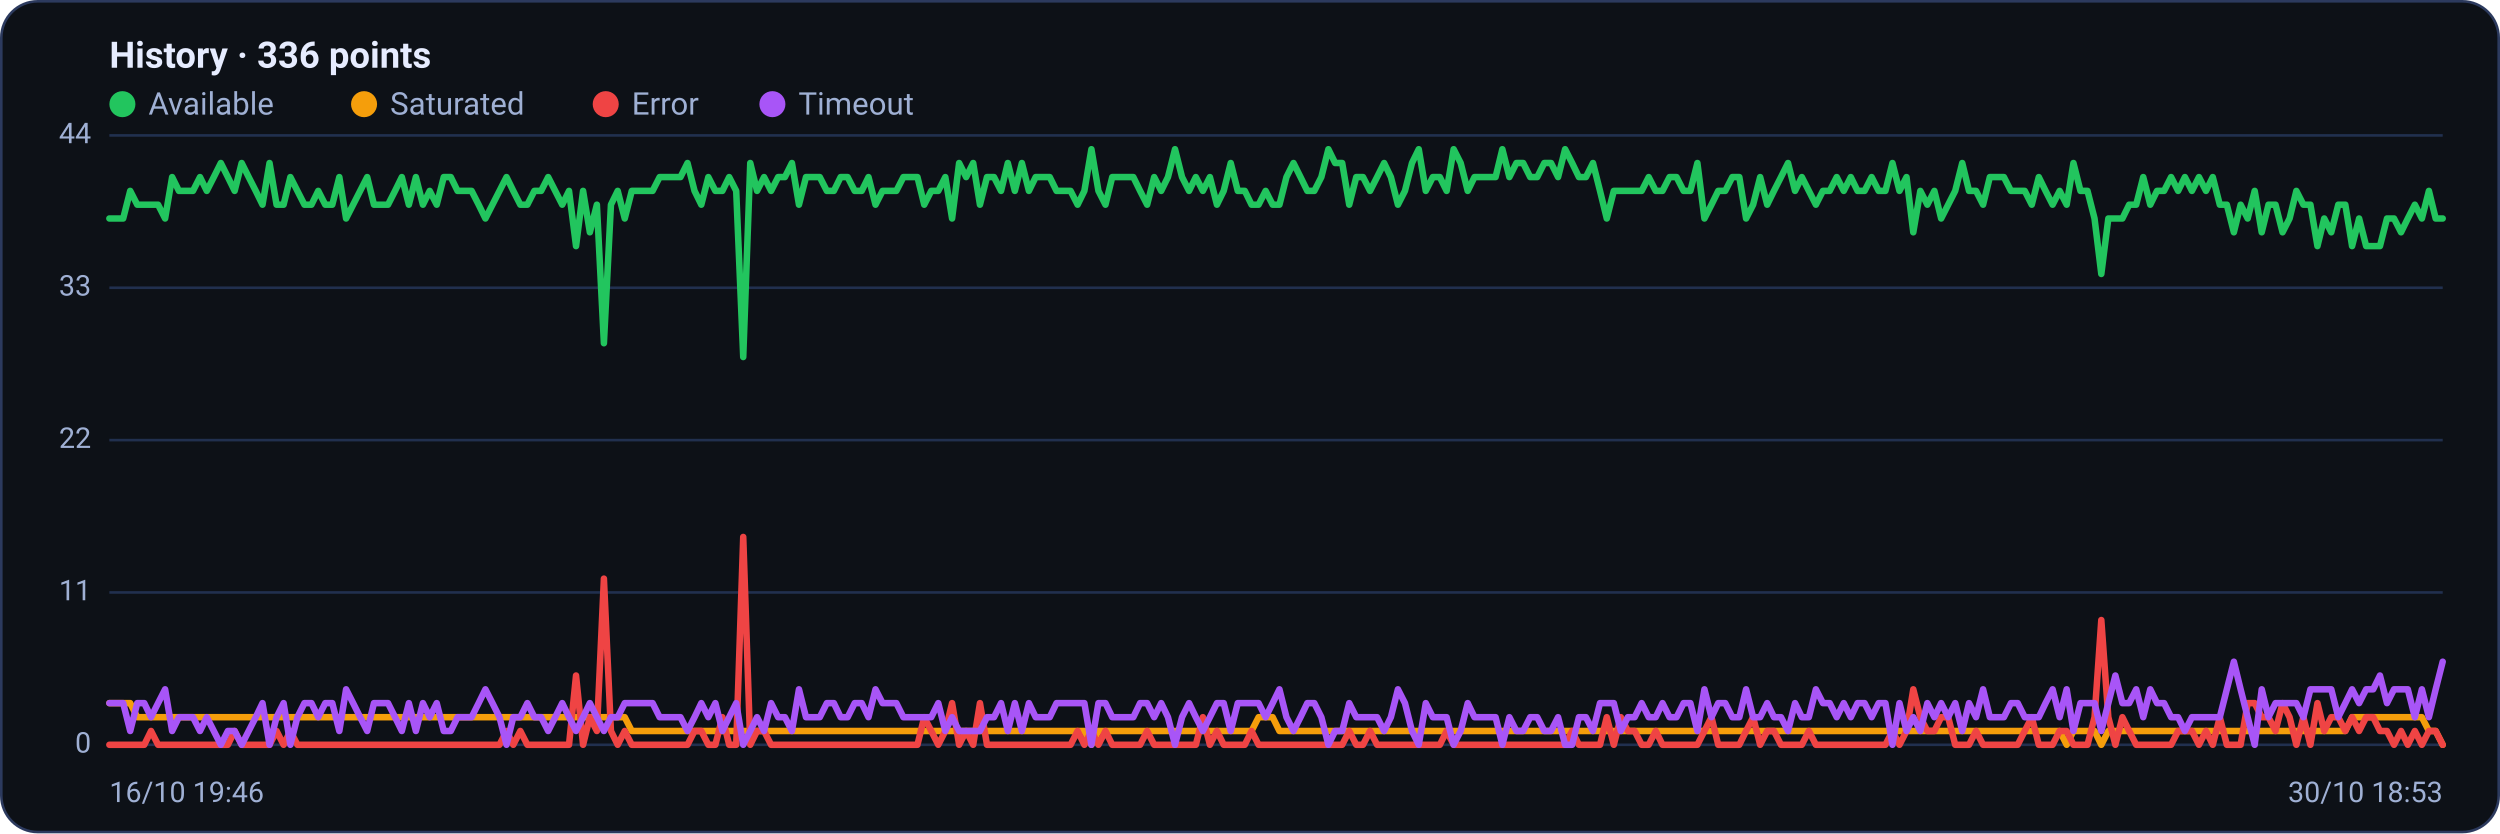
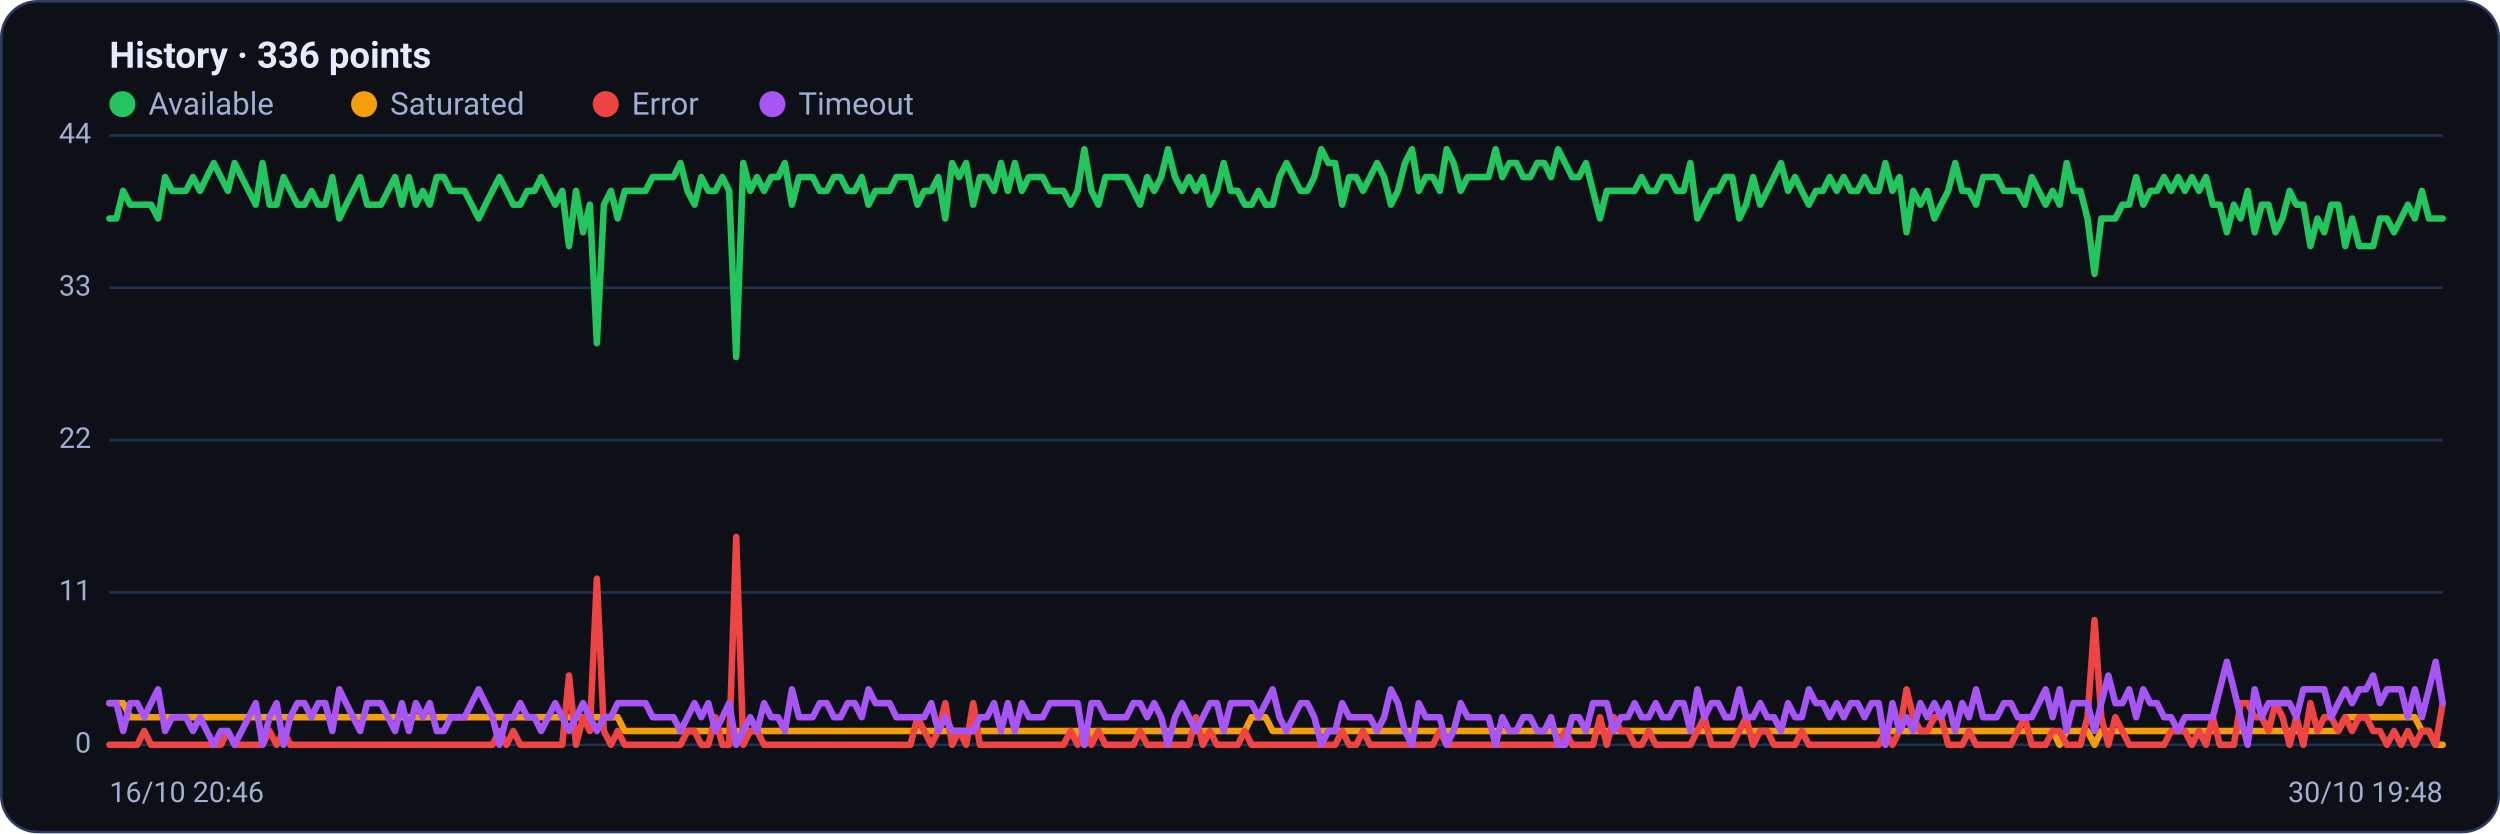
<svg xmlns="http://www.w3.org/2000/svg" viewBox="0 0 960 320" width="960" height="320" font-family="Segoe UI, system-ui, -apple-system, Roboto, Helvetica, Arial, sans-serif" role="img" aria-label="Availability history per region">
  <rect x="0.5" y="0.5" width="959" height="319" rx="14" fill="#0d1117" stroke="#2c3a5e" />
  <text x="42" y="26" font-size="14" font-weight="600" fill="#e6ecff">History · 336 points</text>
  <circle cx="47" cy="40" r="5" fill="#22c55e" />
  <text x="57" y="44" font-size="12" fill="#9fb0d4">Available</text>
  <circle cx="139.8" cy="40" r="5" fill="#f59e0b" />
  <text x="149.8" y="44" font-size="12" fill="#9fb0d4">Saturated</text>
  <circle cx="232.6" cy="40" r="5" fill="#ef4444" />
  <text x="242.6" y="44" font-size="12" fill="#9fb0d4">Error</text>
  <circle cx="296.6" cy="40" r="5" fill="#a855f7" />
  <text x="306.6" y="44" font-size="12" fill="#9fb0d4">Timeout</text>
  <line x1="42" y1="286.0" x2="938" y2="286.0" stroke="#21304f" stroke-width="1" />
  <text x="35" y="289.0" text-anchor="end" font-size="11" fill="#9fb0d4">0</text>
  <line x1="42" y1="227.5" x2="938" y2="227.5" stroke="#21304f" stroke-width="1" />
  <text x="35" y="230.5" text-anchor="end" font-size="11" fill="#9fb0d4">11</text>
  <line x1="42" y1="169.0" x2="938" y2="169.0" stroke="#21304f" stroke-width="1" />
  <text x="35" y="172.0" text-anchor="end" font-size="11" fill="#9fb0d4">22</text>
  <line x1="42" y1="110.5" x2="938" y2="110.5" stroke="#21304f" stroke-width="1" />
  <text x="35" y="113.5" text-anchor="end" font-size="11" fill="#9fb0d4">33</text>
  <line x1="42" y1="52.0" x2="938" y2="52.0" stroke="#21304f" stroke-width="1" />
  <text x="35" y="55.0" text-anchor="end" font-size="11" fill="#9fb0d4">44</text>
-   <polyline fill="none" stroke="#22c55e" stroke-width="2.5" stroke-linejoin="round" stroke-linecap="round" points="42.0,83.9 44.7,83.9 47.3,83.9 50.0,73.3 52.7,78.6 55.4,78.6 58.0,78.6 60.7,78.6 63.4,83.9 66.1,68.0 68.7,73.3 71.4,73.3 74.1,73.3 76.8,68.0 79.4,73.3 82.1,68.0 84.8,62.6 87.5,68.0 90.1,73.3 92.8,62.6 95.5,68.0 98.2,73.3 100.8,78.6 103.5,62.6 106.2,78.6 108.9,78.6 111.5,68.0 114.2,73.3 116.9,78.6 119.6,78.6 122.2,73.3 124.9,78.6 127.6,78.6 130.3,68.0 132.9,83.9 135.6,78.6 138.3,73.3 141.0,68.0 143.6,78.6 146.3,78.6 149.0,78.6 151.7,73.3 154.3,68.0 157.0,78.6 159.7,68.0 162.4,78.6 165.0,73.3 167.7,78.6 170.4,68.0 173.1,68.0 175.7,73.3 178.4,73.3 181.1,73.3 183.8,78.6 186.4,83.9 189.1,78.6 191.8,73.3 194.5,68.0 197.1,73.3 199.8,78.6 202.5,78.6 205.2,73.3 207.8,73.3 210.5,68.0 213.2,73.3 215.9,78.6 218.5,73.3 221.2,94.5 223.9,73.3 226.5,89.2 229.2,78.6 231.9,131.8 234.6,78.6 237.2,73.3 239.9,83.9 242.6,73.3 245.3,73.3 247.9,73.3 250.6,73.3 253.3,68.0 256.0,68.0 258.6,68.0 261.3,68.0 264.0,62.6 266.7,73.3 269.3,78.6 272.0,68.0 274.7,73.3 277.4,73.3 280.0,68.0 282.7,73.3 285.4,137.1 288.1,62.6 290.7,73.3 293.4,68.0 296.1,73.3 298.8,68.0 301.4,68.0 304.1,62.6 306.8,78.6 309.5,68.0 312.1,68.0 314.8,68.0 317.5,73.3 320.2,73.3 322.8,68.0 325.5,68.0 328.2,73.3 330.9,73.3 333.5,68.0 336.2,78.6 338.9,73.3 341.6,73.3 344.2,73.3 346.9,68.0 349.6,68.0 352.3,68.0 354.9,78.6 357.6,73.3 360.3,73.3 363.0,68.0 365.6,83.9 368.3,62.6 371.0,68.0 373.7,62.6 376.3,78.6 379.0,68.0 381.7,68.0 384.4,73.3 387.0,62.6 389.7,73.3 392.4,62.6 395.1,73.3 397.7,68.0 400.4,68.0 403.1,68.0 405.7,73.3 408.4,73.3 411.1,73.3 413.8,78.6 416.4,73.3 419.1,57.3 421.8,73.3 424.5,78.6 427.1,68.0 429.8,68.0 432.5,68.0 435.2,68.0 437.8,73.3 440.5,78.6 443.2,68.0 445.9,73.3 448.5,68.0 451.2,57.3 453.9,68.0 456.6,73.3 459.2,68.0 461.9,73.3 464.6,68.0 467.3,78.6 469.9,73.3 472.6,62.6 475.3,73.3 478.0,73.3 480.6,78.6 483.3,78.6 486.0,73.3 488.7,78.6 491.3,78.6 494.0,68.0 496.7,62.6 499.4,68.0 502.0,73.3 504.7,73.3 507.4,68.0 510.1,57.3 512.7,62.6 515.4,62.6 518.1,78.6 520.8,68.0 523.4,68.0 526.1,73.3 528.8,68.0 531.5,62.6 534.1,68.0 536.8,78.6 539.5,73.3 542.2,62.6 544.8,57.3 547.5,73.3 550.2,68.0 552.9,68.0 555.5,73.3 558.2,57.3 560.9,62.6 563.6,73.3 566.2,68.0 568.9,68.0 571.6,68.0 574.3,68.0 576.9,57.3 579.6,68.0 582.3,62.6 584.9,62.6 587.6,68.0 590.3,68.0 593.0,62.6 595.6,62.6 598.3,68.0 601.0,57.3 603.7,62.6 606.3,68.0 609.0,68.0 611.7,62.6 614.4,73.3 617.0,83.9 619.7,73.3 622.4,73.3 625.1,73.3 627.7,73.3 630.4,73.3 633.1,68.0 635.8,73.3 638.4,73.3 641.1,68.0 643.8,68.0 646.5,73.3 649.1,73.3 651.8,62.6 654.5,83.9 657.2,78.6 659.8,73.3 662.5,73.3 665.2,68.0 667.9,68.0 670.5,83.9 673.2,78.6 675.9,68.0 678.6,78.6 681.2,73.3 683.9,68.0 686.6,62.6 689.3,73.3 691.9,68.0 694.6,73.3 697.3,78.6 700.0,73.3 702.6,73.3 705.3,68.0 708.0,73.3 710.7,68.0 713.3,73.3 716.0,73.3 718.7,68.0 721.4,73.3 724.0,73.3 726.7,62.6 729.4,73.3 732.1,68.0 734.7,89.2 737.4,73.3 740.1,78.6 742.8,73.3 745.4,83.9 748.1,78.6 750.8,73.3 753.5,62.6 756.1,73.3 758.8,73.3 761.5,78.6 764.1,68.0 766.8,68.0 769.5,68.0 772.2,73.3 774.8,73.3 777.5,73.3 780.2,78.6 782.9,68.0 785.5,73.3 788.2,78.6 790.9,73.3 793.6,78.6 796.2,62.6 798.9,73.3 801.6,73.3 804.3,83.9 806.9,105.2 809.6,83.9 812.3,83.9 815.0,83.9 817.6,78.6 820.3,78.6 823.0,68.0 825.7,78.6 828.3,73.3 831.0,73.3 833.7,68.0 836.4,73.3 839.0,68.0 841.7,73.3 844.4,68.0 847.1,73.3 849.7,68.0 852.4,78.6 855.1,78.6 857.8,89.2 860.4,78.6 863.1,83.9 865.8,73.3 868.5,89.2 871.1,78.6 873.8,78.6 876.5,89.2 879.2,83.9 881.8,73.3 884.5,78.6 887.2,78.6 889.9,94.5 892.5,83.9 895.2,89.2 897.9,78.6 900.6,78.6 903.2,94.5 905.9,83.9 908.6,94.5 911.3,94.5 913.9,94.5 916.6,83.9 919.3,83.9 922.0,89.2 924.6,83.9 927.3,78.6 930.0,83.9 932.7,73.3 935.3,83.9 938.0,83.9" />
-   <polyline fill="none" stroke="#f59e0b" stroke-width="2.5" stroke-linejoin="round" stroke-linecap="round" points="42.0,270.0 44.7,270.0 47.3,270.0 50.0,270.0 52.7,275.4 55.4,275.4 58.0,275.4 60.7,275.4 63.4,275.4 66.1,275.4 68.7,275.4 71.4,275.4 74.1,275.4 76.8,275.4 79.4,275.4 82.1,275.4 84.8,275.4 87.5,275.4 90.1,275.4 92.8,275.4 95.5,275.4 98.2,275.4 100.8,275.4 103.5,275.4 106.2,275.4 108.9,275.4 111.5,275.4 114.2,275.4 116.9,275.4 119.6,275.4 122.2,275.4 124.9,275.4 127.6,275.4 130.3,275.4 132.9,275.4 135.6,275.4 138.3,275.4 141.0,275.4 143.6,275.4 146.3,275.4 149.0,275.4 151.7,275.4 154.3,275.4 157.0,275.4 159.7,275.4 162.4,275.4 165.0,275.4 167.7,275.4 170.4,275.4 173.1,275.4 175.7,275.4 178.4,275.4 181.1,275.4 183.8,275.4 186.4,275.4 189.1,275.4 191.8,275.4 194.5,275.4 197.1,275.4 199.8,275.4 202.5,275.4 205.2,275.4 207.8,275.4 210.5,275.4 213.2,275.4 215.9,275.4 218.5,275.4 221.2,275.4 223.9,275.4 226.5,275.4 229.2,275.4 231.9,275.4 234.6,275.4 237.2,275.4 239.9,275.4 242.6,280.7 245.3,280.7 247.9,280.7 250.6,280.7 253.3,280.7 256.0,280.7 258.6,280.7 261.3,280.7 264.0,280.7 266.7,280.7 269.3,280.7 272.0,280.7 274.7,280.7 277.4,280.7 280.0,280.7 282.7,280.7 285.4,280.7 288.1,280.7 290.7,280.7 293.4,280.7 296.1,280.7 298.8,280.7 301.4,280.7 304.1,280.7 306.8,280.7 309.5,280.7 312.1,280.7 314.8,280.7 317.5,280.7 320.2,280.7 322.8,280.7 325.5,280.7 328.2,280.7 330.9,280.7 333.5,280.7 336.2,280.7 338.9,280.7 341.6,280.7 344.2,280.7 346.9,280.7 349.6,280.7 352.3,280.7 354.9,280.7 357.6,280.7 360.3,280.7 363.0,280.7 365.6,280.7 368.3,280.7 371.0,280.7 373.7,280.7 376.3,280.7 379.0,280.7 381.7,280.7 384.4,280.7 387.0,280.7 389.7,280.7 392.4,280.7 395.1,280.7 397.7,280.7 400.4,280.7 403.1,280.7 405.7,280.7 408.4,280.7 411.1,280.7 413.8,280.7 416.4,280.7 419.1,286.0 421.8,280.7 424.5,280.7 427.1,280.7 429.8,280.7 432.5,280.7 435.2,280.7 437.8,280.7 440.5,280.7 443.2,280.7 445.9,280.7 448.5,280.7 451.2,280.7 453.9,280.7 456.6,280.7 459.2,280.7 461.9,280.7 464.6,280.7 467.3,280.7 469.9,280.7 472.6,280.7 475.3,280.7 478.0,280.7 480.6,280.7 483.3,275.4 486.0,275.4 488.7,275.4 491.3,280.7 494.0,280.7 496.7,280.7 499.4,280.7 502.0,280.7 504.7,280.7 507.4,280.7 510.1,280.7 512.7,280.7 515.4,280.7 518.1,280.7 520.8,280.7 523.4,280.7 526.1,280.7 528.8,280.7 531.5,280.7 534.1,280.7 536.8,280.7 539.5,280.7 542.2,280.7 544.8,280.7 547.5,280.7 550.2,280.7 552.9,280.7 555.5,280.7 558.2,280.7 560.9,280.7 563.6,280.7 566.2,280.7 568.9,280.7 571.6,280.7 574.3,280.7 576.9,280.7 579.6,280.7 582.3,280.7 584.9,280.7 587.6,280.7 590.3,280.7 593.0,280.7 595.6,280.7 598.3,280.7 601.0,280.7 603.7,280.7 606.3,280.7 609.0,280.7 611.7,280.7 614.4,280.7 617.0,280.7 619.7,280.7 622.4,280.7 625.1,280.7 627.7,280.7 630.4,280.7 633.1,280.7 635.8,280.7 638.4,280.7 641.1,280.7 643.8,280.7 646.5,280.7 649.1,280.7 651.8,280.7 654.5,280.7 657.2,280.7 659.8,280.7 662.5,280.7 665.2,280.7 667.9,280.7 670.5,280.7 673.2,280.7 675.9,280.7 678.6,280.7 681.2,280.7 683.9,280.7 686.6,280.7 689.3,280.7 691.9,280.7 694.6,280.7 697.3,280.7 700.0,280.7 702.6,280.7 705.3,280.7 708.0,280.7 710.7,280.7 713.3,280.7 716.0,280.7 718.7,280.7 721.4,280.7 724.0,280.7 726.7,280.7 729.4,280.7 732.1,280.7 734.7,280.7 737.4,280.7 740.1,280.7 742.8,280.7 745.4,280.7 748.1,280.7 750.8,280.7 753.5,280.7 756.1,280.7 758.8,280.7 761.5,280.7 764.1,280.7 766.8,280.7 769.5,280.7 772.2,280.7 774.8,280.7 777.5,280.7 780.2,280.7 782.9,280.7 785.5,280.7 788.2,280.7 790.9,280.7 793.6,286.0 796.2,280.7 798.9,280.7 801.6,280.7 804.3,280.7 806.9,286.0 809.6,280.7 812.3,280.7 815.0,280.7 817.6,280.7 820.3,280.7 823.0,280.7 825.7,280.7 828.3,280.7 831.0,280.7 833.7,280.7 836.4,280.7 839.0,280.7 841.7,280.7 844.4,280.7 847.1,280.7 849.7,280.7 852.4,280.7 855.1,280.7 857.8,280.7 860.4,280.7 863.1,280.7 865.8,280.7 868.5,280.7 871.1,280.7 873.8,280.7 876.5,280.7 879.2,280.7 881.8,280.7 884.5,280.7 887.2,280.7 889.9,280.7 892.5,280.7 895.2,280.7 897.9,280.7 900.6,280.7 903.2,275.4 905.9,275.4 908.6,275.4 911.3,275.4 913.9,275.4 916.6,275.4 919.3,275.4 922.0,275.4 924.6,275.4 927.3,275.4 930.0,275.4 932.7,280.7 935.3,280.7 938.0,286.0" />
-   <polyline fill="none" stroke="#ef4444" stroke-width="2.5" stroke-linejoin="round" stroke-linecap="round" points="42.0,286.0 44.7,286.0 47.3,286.0 50.0,286.0 52.7,286.0 55.4,286.0 58.0,280.7 60.7,286.0 63.4,286.0 66.1,286.0 68.7,286.0 71.4,286.0 74.1,286.0 76.8,286.0 79.4,286.0 82.1,286.0 84.8,286.0 87.5,286.0 90.1,280.7 92.8,286.0 95.5,286.0 98.2,286.0 100.8,286.0 103.5,286.0 106.2,280.7 108.9,286.0 111.5,280.7 114.2,286.0 116.9,286.0 119.6,286.0 122.2,286.0 124.9,286.0 127.6,286.0 130.3,286.0 132.9,286.0 135.6,286.0 138.3,286.0 141.0,286.0 143.6,286.0 146.3,286.0 149.0,286.0 151.7,286.0 154.3,286.0 157.0,286.0 159.7,286.0 162.4,286.0 165.0,286.0 167.7,286.0 170.4,286.0 173.1,286.0 175.7,286.0 178.4,286.0 181.1,286.0 183.8,286.0 186.4,286.0 189.1,286.0 191.8,286.0 194.5,280.7 197.1,286.0 199.8,280.7 202.5,286.0 205.2,286.0 207.8,286.0 210.5,286.0 213.2,286.0 215.9,286.0 218.5,286.0 221.2,259.4 223.9,286.0 226.5,275.4 229.2,280.7 231.9,222.2 234.6,280.7 237.2,286.0 239.9,280.7 242.6,286.0 245.3,286.0 247.9,286.0 250.6,286.0 253.3,286.0 256.0,286.0 258.6,286.0 261.3,286.0 264.0,286.0 266.7,280.7 269.3,280.7 272.0,286.0 274.7,286.0 277.4,275.4 280.0,286.0 282.7,286.0 285.4,206.2 288.1,286.0 290.7,280.7 293.4,280.7 296.1,286.0 298.8,286.0 301.4,286.0 304.1,286.0 306.8,286.0 309.5,286.0 312.1,286.0 314.8,286.0 317.5,286.0 320.2,286.0 322.8,286.0 325.5,286.0 328.2,286.0 330.9,286.0 333.5,286.0 336.2,286.0 338.9,286.0 341.6,286.0 344.2,286.0 346.9,286.0 349.6,286.0 352.3,286.0 354.9,275.4 357.6,280.7 360.3,286.0 363.0,280.7 365.6,270.0 368.3,286.0 371.0,280.7 373.7,286.0 376.3,270.0 379.0,286.0 381.7,286.0 384.4,286.0 387.0,286.0 389.7,286.0 392.4,286.0 395.1,286.0 397.7,286.0 400.4,286.0 403.1,286.0 405.7,286.0 408.4,286.0 411.1,286.0 413.8,280.7 416.4,286.0 419.1,280.7 421.8,286.0 424.5,280.7 427.1,286.0 429.8,286.0 432.5,286.0 435.2,286.0 437.8,286.0 440.5,280.7 443.2,286.0 445.9,286.0 448.5,286.0 451.2,286.0 453.9,286.0 456.6,286.0 459.2,286.0 461.9,275.4 464.6,286.0 467.3,280.7 469.9,286.0 472.6,286.0 475.3,286.0 478.0,286.0 480.6,280.7 483.3,286.0 486.0,286.0 488.7,286.0 491.3,286.0 494.0,286.0 496.7,286.0 499.4,286.0 502.0,286.0 504.7,286.0 507.4,286.0 510.1,286.0 512.7,286.0 515.4,286.0 518.1,280.7 520.8,286.0 523.4,286.0 526.1,280.7 528.8,286.0 531.5,286.0 534.1,286.0 536.8,286.0 539.5,286.0 542.2,286.0 544.8,286.0 547.5,286.0 550.2,286.0 552.9,286.0 555.5,280.7 558.2,286.0 560.9,286.0 563.6,286.0 566.2,286.0 568.9,286.0 571.6,286.0 574.3,286.0 576.9,286.0 579.6,286.0 582.3,286.0 584.9,286.0 587.6,286.0 590.3,286.0 593.0,286.0 595.6,286.0 598.3,286.0 601.0,286.0 603.7,280.7 606.3,286.0 609.0,286.0 611.7,286.0 614.4,286.0 617.0,275.4 619.7,286.0 622.4,275.4 625.1,280.7 627.7,280.7 630.4,286.0 633.1,286.0 635.8,280.7 638.4,286.0 641.1,286.0 643.8,286.0 646.5,286.0 649.1,286.0 651.8,286.0 654.5,280.7 657.2,275.4 659.8,286.0 662.5,286.0 665.2,286.0 667.9,286.0 670.5,280.7 673.2,275.4 675.9,286.0 678.6,280.7 681.2,280.7 683.9,286.0 686.6,286.0 689.3,286.0 691.9,286.0 694.6,280.7 697.3,286.0 700.0,286.0 702.6,286.0 705.3,286.0 708.0,286.0 710.7,286.0 713.3,286.0 716.0,286.0 718.7,286.0 721.4,286.0 724.0,286.0 726.7,280.7 729.4,286.0 732.1,280.7 734.7,264.7 737.4,275.4 740.1,280.7 742.8,280.7 745.4,275.4 748.1,275.4 750.8,286.0 753.5,286.0 756.1,286.0 758.8,280.7 761.5,286.0 764.1,286.0 766.8,286.0 769.5,286.0 772.2,286.0 774.8,286.0 777.5,280.7 780.2,275.4 782.9,286.0 785.5,286.0 788.2,286.0 790.9,280.7 793.6,280.7 796.2,286.0 798.9,286.0 801.6,286.0 804.3,275.4 806.9,238.1 809.6,275.4 812.3,286.0 815.0,275.4 817.6,280.7 820.3,286.0 823.0,286.0 825.7,286.0 828.3,286.0 831.0,286.0 833.7,286.0 836.4,280.7 839.0,280.7 841.7,280.7 844.4,286.0 847.1,280.7 849.7,286.0 852.4,275.4 855.1,286.0 857.8,286.0 860.4,286.0 863.1,270.0 865.8,270.0 868.5,275.4 871.1,275.4 873.8,280.7 876.5,270.0 879.2,275.4 881.8,286.0 884.5,275.4 887.2,286.0 889.9,270.0 892.5,280.7 895.2,275.4 897.9,275.4 900.6,280.7 903.2,275.4 905.9,280.7 908.6,275.4 911.3,275.4 913.9,280.7 916.6,280.7 919.3,286.0 922.0,280.7 924.6,286.0 927.3,280.7 930.0,286.0 932.7,280.7 935.3,280.7 938.0,286.0" />
-   <polyline fill="none" stroke="#a855f7" stroke-width="2.5" stroke-linejoin="round" stroke-linecap="round" points="42.0,270.0 44.7,270.0 47.3,270.0 50.0,280.7 52.7,270.0 55.4,270.0 58.0,275.4 60.7,270.0 63.4,264.7 66.1,280.7 68.7,275.4 71.4,275.4 74.1,275.4 76.8,280.7 79.4,275.4 82.1,280.7 84.8,286.0 87.5,280.7 90.1,280.7 92.8,286.0 95.5,280.7 98.2,275.4 100.8,270.0 103.5,286.0 106.2,275.4 108.9,270.0 111.5,286.0 114.2,275.4 116.9,270.0 119.6,270.0 122.2,275.4 124.9,270.0 127.6,270.0 130.3,280.7 132.9,264.7 135.6,270.0 138.3,275.4 141.0,280.7 143.6,270.0 146.3,270.0 149.0,270.0 151.7,275.4 154.3,280.7 157.0,270.0 159.7,280.7 162.4,270.0 165.0,275.4 167.7,270.0 170.4,280.7 173.1,280.7 175.7,275.4 178.4,275.4 181.1,275.4 183.8,270.0 186.4,264.7 189.1,270.0 191.8,275.4 194.5,286.0 197.1,275.4 199.8,275.4 202.5,270.0 205.2,275.4 207.8,275.4 210.5,280.7 213.2,275.4 215.9,270.0 218.5,275.4 221.2,280.7 223.9,275.4 226.5,270.0 229.2,275.4 231.9,280.7 234.6,275.4 237.2,275.4 239.9,270.0 242.6,270.0 245.3,270.0 247.9,270.0 250.6,270.0 253.3,275.4 256.0,275.4 258.6,275.4 261.3,275.4 264.0,280.7 266.7,275.4 269.3,270.0 272.0,275.4 274.7,270.0 277.4,280.7 280.0,275.4 282.7,270.0 285.4,286.0 288.1,280.7 290.7,275.4 293.4,280.7 296.1,270.0 298.8,275.4 301.4,275.4 304.1,280.7 306.8,264.7 309.5,275.4 312.1,275.4 314.8,275.4 317.5,270.0 320.2,270.0 322.8,275.4 325.5,275.4 328.2,270.0 330.9,270.0 333.5,275.4 336.2,264.7 338.9,270.0 341.6,270.0 344.2,270.0 346.9,275.4 349.6,275.4 352.3,275.4 354.9,275.4 357.6,275.4 360.3,270.0 363.0,280.7 365.6,275.4 368.3,280.7 371.0,280.7 373.7,280.7 376.3,280.7 379.0,275.4 381.7,275.4 384.4,270.0 387.0,280.7 389.7,270.0 392.4,280.7 395.1,270.0 397.7,275.4 400.4,275.4 403.1,275.4 405.7,270.0 408.4,270.0 411.1,270.0 413.8,270.0 416.4,270.0 419.1,286.0 421.8,270.0 424.5,270.0 427.1,275.4 429.8,275.4 432.5,275.4 435.2,275.4 437.8,270.0 440.5,270.0 443.2,275.4 445.9,270.0 448.5,275.4 451.2,286.0 453.9,275.4 456.6,270.0 459.2,275.4 461.9,280.7 464.6,275.4 467.3,270.0 469.9,270.0 472.6,280.7 475.3,270.0 478.0,270.0 480.6,270.0 483.3,270.0 486.0,275.4 488.7,270.0 491.3,264.7 494.0,275.4 496.7,280.7 499.4,275.4 502.0,270.0 504.7,270.0 507.4,275.4 510.1,286.0 512.7,280.7 515.4,280.7 518.1,270.0 520.8,275.4 523.4,275.4 526.1,275.4 528.8,275.4 531.5,280.7 534.1,275.4 536.8,264.7 539.5,270.0 542.2,280.7 544.8,286.0 547.5,270.0 550.2,275.4 552.9,275.4 555.5,275.4 558.2,286.0 560.9,280.7 563.6,270.0 566.2,275.4 568.9,275.4 571.6,275.4 574.3,275.4 576.9,286.0 579.6,275.4 582.3,280.7 584.9,280.7 587.6,275.4 590.3,275.4 593.0,280.7 595.6,280.7 598.3,275.4 601.0,286.0 603.7,286.0 606.3,275.4 609.0,275.4 611.7,280.7 614.4,270.0 617.0,270.0 619.7,270.0 622.4,280.7 625.1,275.4 627.7,275.4 630.4,270.0 633.1,275.4 635.8,275.4 638.4,270.0 641.1,275.4 643.8,275.4 646.5,270.0 649.1,270.0 651.8,280.7 654.5,264.7 657.2,275.4 659.8,270.0 662.5,270.0 665.2,275.4 667.9,275.4 670.5,264.7 673.2,275.4 675.9,275.4 678.6,270.0 681.2,275.4 683.9,275.4 686.6,280.7 689.3,270.0 691.9,275.4 694.6,275.4 697.3,264.7 700.0,270.0 702.6,270.0 705.3,275.4 708.0,270.0 710.7,275.4 713.3,270.0 716.0,270.0 718.7,275.4 721.4,270.0 724.0,270.0 726.7,286.0 729.4,270.0 732.1,280.7 734.7,275.4 737.4,280.7 740.1,270.0 742.8,275.4 745.4,270.0 748.1,275.4 750.8,270.0 753.5,280.7 756.1,270.0 758.8,275.4 761.5,264.7 764.1,275.4 766.8,275.4 769.5,275.4 772.2,270.0 774.8,270.0 777.5,275.4 780.2,275.4 782.9,275.4 785.5,270.0 788.2,264.7 790.9,275.4 793.6,264.7 796.2,280.7 798.9,270.0 801.6,270.0 804.3,270.0 806.9,280.7 809.6,270.0 812.3,259.4 815.0,270.0 817.6,270.0 820.3,264.7 823.0,275.4 825.7,264.7 828.3,270.0 831.0,270.0 833.7,275.4 836.4,275.4 839.0,280.7 841.7,275.4 844.4,275.4 847.1,275.4 849.7,275.4 852.4,275.4 855.1,264.7 857.8,254.1 860.4,264.7 863.1,275.4 865.8,286.0 868.5,264.7 871.1,275.4 873.8,270.0 876.5,270.0 879.2,270.0 881.8,270.0 884.5,275.4 887.2,264.7 889.9,264.7 892.5,264.7 895.2,264.7 897.9,275.4 900.6,270.0 903.2,264.7 905.9,270.0 908.6,264.7 911.3,264.7 913.9,259.4 916.6,270.0 919.3,264.7 922.0,264.7 924.6,264.7 927.3,275.4 930.0,264.7 932.7,275.4 935.3,264.7 938.0,254.1" />
-   <text x="42" y="308" font-size="11" fill="#9fb0d4">16/10 19:46</text>
-   <text x="938" y="308" text-anchor="end" font-size="11" fill="#9fb0d4">30/10 18:53</text>
+   <polyline fill="none" stroke="#22c55e" stroke-width="2.5" stroke-linejoin="round" stroke-linecap="round" points="42.0,83.9 44.7,83.9 47.3,73.3 50.0,78.6 52.7,78.6 55.4,78.6 58.0,78.6 60.7,83.9 63.4,68.0 66.1,73.3 68.7,73.3 71.4,73.3 74.1,68.0 76.8,73.3 79.4,68.0 82.1,62.6 84.8,68.0 87.5,73.3 90.1,62.6 92.8,68.0 95.5,73.3 98.2,78.6 100.8,62.6 103.5,78.6 106.2,78.6 108.9,68.0 111.5,73.3 114.2,78.6 116.9,78.6 119.6,73.3 122.2,78.6 124.9,78.6 127.6,68.0 130.3,83.9 132.9,78.6 135.6,73.3 138.3,68.0 141.0,78.6 143.6,78.6 146.3,78.6 149.0,73.3 151.7,68.0 154.3,78.6 157.0,68.0 159.7,78.6 162.4,73.3 165.0,78.6 167.7,68.0 170.4,68.0 173.1,73.3 175.7,73.3 178.4,73.3 181.1,78.6 183.8,83.9 186.4,78.6 189.1,73.3 191.8,68.0 194.5,73.3 197.1,78.6 199.8,78.6 202.5,73.3 205.2,73.3 207.8,68.0 210.5,73.3 213.2,78.6 215.9,73.3 218.5,94.5 221.2,73.3 223.9,89.2 226.5,78.6 229.2,131.8 231.9,78.6 234.6,73.3 237.2,83.9 239.9,73.3 242.6,73.3 245.3,73.3 247.9,73.3 250.6,68.0 253.3,68.0 256.0,68.0 258.6,68.0 261.3,62.6 264.0,73.3 266.7,78.6 269.3,68.0 272.0,73.3 274.7,73.3 277.4,68.0 280.0,73.3 282.7,137.1 285.4,62.6 288.1,73.3 290.7,68.0 293.4,73.3 296.1,68.0 298.8,68.0 301.4,62.6 304.1,78.6 306.8,68.0 309.5,68.0 312.1,68.0 314.8,73.3 317.5,73.3 320.2,68.0 322.8,68.0 325.5,73.3 328.2,73.3 330.9,68.0 333.5,78.6 336.2,73.3 338.9,73.3 341.6,73.3 344.2,68.0 346.9,68.0 349.6,68.0 352.3,78.6 354.9,73.3 357.6,73.3 360.3,68.0 363.0,83.9 365.6,62.6 368.3,68.0 371.0,62.6 373.7,78.6 376.3,68.0 379.0,68.0 381.7,73.3 384.4,62.6 387.0,73.3 389.7,62.6 392.4,73.3 395.1,68.0 397.7,68.0 400.4,68.0 403.1,73.3 405.7,73.3 408.4,73.3 411.1,78.6 413.8,73.3 416.4,57.3 419.1,73.3 421.8,78.6 424.5,68.0 427.1,68.0 429.8,68.0 432.5,68.0 435.2,73.3 437.8,78.6 440.5,68.0 443.2,73.3 445.9,68.0 448.5,57.3 451.2,68.0 453.9,73.3 456.6,68.0 459.2,73.3 461.9,68.0 464.6,78.6 467.3,73.3 469.9,62.6 472.6,73.3 475.3,73.3 478.0,78.6 480.6,78.6 483.3,73.3 486.0,78.6 488.7,78.6 491.3,68.0 494.0,62.6 496.7,68.0 499.4,73.3 502.0,73.3 504.7,68.0 507.4,57.3 510.1,62.6 512.7,62.6 515.4,78.6 518.1,68.0 520.8,68.0 523.4,73.3 526.1,68.0 528.8,62.6 531.5,68.0 534.1,78.6 536.8,73.3 539.5,62.6 542.2,57.3 544.8,73.3 547.5,68.0 550.2,68.0 552.9,73.3 555.5,57.3 558.2,62.6 560.9,73.3 563.6,68.0 566.2,68.0 568.9,68.0 571.6,68.0 574.3,57.3 576.9,68.0 579.6,62.6 582.3,62.6 584.9,68.0 587.6,68.0 590.3,62.6 593.0,62.6 595.6,68.0 598.3,57.3 601.0,62.6 603.7,68.0 606.3,68.0 609.0,62.6 611.7,73.3 614.4,83.9 617.0,73.3 619.7,73.3 622.4,73.3 625.1,73.3 627.7,73.3 630.4,68.0 633.1,73.3 635.8,73.3 638.4,68.0 641.1,68.0 643.8,73.3 646.5,73.3 649.1,62.6 651.8,83.9 654.5,78.6 657.2,73.3 659.8,73.3 662.5,68.0 665.2,68.0 667.9,83.9 670.5,78.6 673.2,68.0 675.9,78.6 678.6,73.3 681.2,68.0 683.9,62.6 686.6,73.3 689.3,68.0 691.9,73.3 694.6,78.6 697.3,73.3 700.0,73.3 702.6,68.0 705.3,73.3 708.0,68.0 710.7,73.3 713.3,73.3 716.0,68.0 718.7,73.3 721.4,73.3 724.0,62.6 726.7,73.3 729.4,68.0 732.1,89.2 734.7,73.3 737.4,78.6 740.1,73.3 742.8,83.9 745.4,78.6 748.1,73.3 750.8,62.6 753.5,73.3 756.1,73.3 758.8,78.6 761.5,68.0 764.1,68.0 766.8,68.0 769.5,73.3 772.2,73.3 774.8,73.3 777.5,78.6 780.2,68.0 782.9,73.3 785.5,78.6 788.2,73.3 790.9,78.6 793.6,62.6 796.2,73.3 798.9,73.3 801.6,83.9 804.3,105.2 806.9,83.9 809.6,83.9 812.3,83.9 815.0,78.6 817.6,78.6 820.3,68.0 823.0,78.6 825.7,73.3 828.3,73.3 831.0,68.0 833.7,73.3 836.4,68.0 839.0,73.3 841.7,68.0 844.4,73.3 847.1,68.0 849.7,78.6 852.4,78.6 855.1,89.2 857.8,78.6 860.4,83.9 863.1,73.3 865.8,89.2 868.5,78.6 871.1,78.6 873.8,89.2 876.5,83.9 879.2,73.3 881.8,78.6 884.5,78.6 887.2,94.5 889.9,83.9 892.5,89.2 895.2,78.6 897.9,78.6 900.6,94.5 903.2,83.9 905.9,94.5 908.6,94.5 911.3,94.5 913.9,83.9 916.6,83.9 919.3,89.2 922.0,83.9 924.6,78.6 927.3,83.9 930.0,73.3 932.7,83.9 935.3,83.9 938.0,83.9" />
+   <polyline fill="none" stroke="#f59e0b" stroke-width="2.5" stroke-linejoin="round" stroke-linecap="round" points="42.0,270.0 44.7,270.0 47.3,270.0 50.0,275.4 52.7,275.4 55.4,275.4 58.0,275.4 60.7,275.4 63.4,275.4 66.1,275.4 68.7,275.4 71.4,275.4 74.1,275.4 76.8,275.4 79.4,275.4 82.1,275.4 84.8,275.4 87.5,275.4 90.1,275.4 92.8,275.4 95.5,275.4 98.2,275.4 100.8,275.4 103.5,275.4 106.2,275.4 108.9,275.4 111.5,275.4 114.2,275.4 116.9,275.4 119.6,275.4 122.2,275.4 124.9,275.4 127.6,275.4 130.3,275.4 132.9,275.4 135.6,275.4 138.3,275.4 141.0,275.4 143.6,275.4 146.3,275.4 149.0,275.4 151.7,275.4 154.3,275.4 157.0,275.4 159.7,275.4 162.4,275.4 165.0,275.4 167.7,275.4 170.4,275.4 173.1,275.4 175.7,275.4 178.4,275.4 181.1,275.4 183.8,275.4 186.4,275.4 189.1,275.4 191.8,275.4 194.5,275.4 197.1,275.4 199.8,275.4 202.5,275.4 205.2,275.4 207.8,275.4 210.5,275.4 213.2,275.4 215.9,275.4 218.5,275.4 221.2,275.4 223.9,275.4 226.5,275.4 229.2,275.4 231.9,275.4 234.6,275.4 237.2,275.4 239.9,280.7 242.6,280.7 245.3,280.7 247.9,280.7 250.6,280.7 253.3,280.7 256.0,280.7 258.6,280.7 261.3,280.7 264.0,280.7 266.7,280.7 269.3,280.7 272.0,280.7 274.7,280.7 277.4,280.7 280.0,280.7 282.7,280.7 285.4,280.7 288.1,280.7 290.7,280.7 293.4,280.7 296.1,280.7 298.8,280.7 301.4,280.7 304.1,280.7 306.8,280.7 309.5,280.7 312.1,280.7 314.8,280.7 317.5,280.7 320.2,280.7 322.8,280.7 325.5,280.7 328.2,280.7 330.9,280.7 333.5,280.7 336.2,280.7 338.9,280.7 341.6,280.7 344.2,280.7 346.9,280.7 349.6,280.7 352.3,280.7 354.9,280.7 357.6,280.7 360.3,280.7 363.0,280.7 365.6,280.7 368.3,280.7 371.0,280.7 373.7,280.7 376.3,280.7 379.0,280.7 381.7,280.7 384.4,280.7 387.0,280.7 389.7,280.7 392.4,280.7 395.1,280.7 397.7,280.7 400.4,280.7 403.1,280.7 405.7,280.7 408.4,280.7 411.1,280.7 413.8,280.7 416.4,286.0 419.1,280.7 421.8,280.7 424.5,280.7 427.1,280.7 429.8,280.7 432.5,280.7 435.2,280.7 437.8,280.7 440.5,280.7 443.2,280.7 445.9,280.7 448.5,280.7 451.2,280.7 453.9,280.7 456.6,280.7 459.2,280.7 461.9,280.7 464.6,280.7 467.3,280.7 469.9,280.7 472.6,280.7 475.3,280.7 478.0,280.7 480.6,275.4 483.3,275.4 486.0,275.4 488.7,280.7 491.3,280.7 494.0,280.7 496.7,280.7 499.4,280.7 502.0,280.7 504.7,280.7 507.4,280.7 510.1,280.7 512.7,280.7 515.4,280.7 518.1,280.7 520.8,280.7 523.4,280.7 526.1,280.7 528.8,280.7 531.5,280.7 534.1,280.7 536.8,280.7 539.5,280.7 542.2,280.7 544.8,280.7 547.5,280.7 550.2,280.7 552.9,280.7 555.5,280.7 558.2,280.7 560.9,280.7 563.6,280.7 566.2,280.7 568.9,280.7 571.6,280.7 574.3,280.7 576.9,280.7 579.6,280.7 582.3,280.7 584.9,280.7 587.6,280.7 590.3,280.7 593.0,280.7 595.6,280.7 598.3,280.7 601.0,280.7 603.7,280.7 606.3,280.7 609.0,280.7 611.7,280.7 614.4,280.7 617.0,280.7 619.7,280.7 622.4,280.7 625.1,280.7 627.7,280.7 630.4,280.7 633.1,280.7 635.8,280.7 638.4,280.7 641.1,280.7 643.8,280.7 646.5,280.7 649.1,280.7 651.8,280.7 654.5,280.7 657.2,280.7 659.8,280.7 662.5,280.7 665.2,280.7 667.9,280.7 670.5,280.7 673.2,280.7 675.9,280.7 678.6,280.7 681.2,280.7 683.9,280.7 686.6,280.7 689.3,280.7 691.9,280.7 694.6,280.7 697.3,280.7 700.0,280.7 702.6,280.7 705.3,280.7 708.0,280.7 710.7,280.7 713.3,280.7 716.0,280.7 718.7,280.7 721.4,280.7 724.0,280.7 726.7,280.7 729.4,280.7 732.1,280.7 734.7,280.7 737.4,280.7 740.1,280.7 742.8,280.7 745.4,280.7 748.1,280.7 750.8,280.7 753.5,280.7 756.1,280.7 758.8,280.7 761.5,280.7 764.1,280.7 766.8,280.7 769.5,280.7 772.2,280.7 774.8,280.7 777.5,280.7 780.2,280.7 782.9,280.7 785.5,280.7 788.2,280.7 790.9,286.0 793.6,280.7 796.2,280.7 798.9,280.7 801.6,280.7 804.3,286.0 806.9,280.7 809.6,280.7 812.3,280.7 815.0,280.7 817.6,280.7 820.3,280.7 823.0,280.7 825.7,280.7 828.3,280.7 831.0,280.7 833.7,280.7 836.4,280.7 839.0,280.7 841.7,280.7 844.4,280.7 847.1,280.7 849.7,280.7 852.4,280.7 855.1,280.7 857.8,280.7 860.4,280.7 863.1,280.7 865.8,280.7 868.5,280.7 871.1,280.7 873.8,280.7 876.5,280.7 879.2,280.7 881.8,280.7 884.5,280.7 887.2,280.7 889.9,280.7 892.5,280.7 895.2,280.7 897.9,280.7 900.6,275.4 903.2,275.4 905.9,275.4 908.6,275.4 911.3,275.4 913.9,275.4 916.6,275.4 919.3,275.4 922.0,275.4 924.6,275.4 927.3,275.4 930.0,280.7 932.7,280.7 935.3,286.0 938.0,286.0" />
+   <polyline fill="none" stroke="#ef4444" stroke-width="2.5" stroke-linejoin="round" stroke-linecap="round" points="42.0,286.0 44.7,286.0 47.3,286.0 50.0,286.0 52.7,286.0 55.4,280.7 58.0,286.0 60.7,286.0 63.4,286.0 66.1,286.0 68.7,286.0 71.4,286.0 74.1,286.0 76.8,286.0 79.4,286.0 82.1,286.0 84.8,286.0 87.5,280.7 90.1,286.0 92.8,286.0 95.5,286.0 98.2,286.0 100.8,286.0 103.5,280.7 106.2,286.0 108.9,280.7 111.5,286.0 114.2,286.0 116.9,286.0 119.6,286.0 122.2,286.0 124.9,286.0 127.6,286.0 130.3,286.0 132.9,286.0 135.6,286.0 138.3,286.0 141.0,286.0 143.6,286.0 146.3,286.0 149.0,286.0 151.7,286.0 154.3,286.0 157.0,286.0 159.7,286.0 162.4,286.0 165.0,286.0 167.7,286.0 170.4,286.0 173.1,286.0 175.7,286.0 178.4,286.0 181.1,286.0 183.8,286.0 186.4,286.0 189.1,286.0 191.8,280.7 194.5,286.0 197.1,280.7 199.8,286.0 202.5,286.0 205.2,286.0 207.8,286.0 210.5,286.0 213.2,286.0 215.9,286.0 218.5,259.4 221.2,286.0 223.9,275.4 226.5,280.7 229.2,222.2 231.9,280.7 234.6,286.0 237.2,280.7 239.9,286.0 242.6,286.0 245.3,286.0 247.9,286.0 250.6,286.0 253.3,286.0 256.0,286.0 258.6,286.0 261.3,286.0 264.0,280.7 266.7,280.7 269.3,286.0 272.0,286.0 274.7,275.4 277.4,286.0 280.0,286.0 282.7,206.2 285.4,286.0 288.1,280.7 290.7,280.7 293.4,286.0 296.1,286.0 298.8,286.0 301.4,286.0 304.1,286.0 306.8,286.0 309.5,286.0 312.1,286.0 314.8,286.0 317.5,286.0 320.2,286.0 322.8,286.0 325.5,286.0 328.2,286.0 330.9,286.0 333.5,286.0 336.2,286.0 338.9,286.0 341.6,286.0 344.2,286.0 346.9,286.0 349.6,286.0 352.3,275.4 354.9,280.7 357.6,286.0 360.3,280.7 363.0,270.0 365.6,286.0 368.3,280.7 371.0,286.0 373.7,270.0 376.3,286.0 379.0,286.0 381.7,286.0 384.4,286.0 387.0,286.0 389.7,286.0 392.4,286.0 395.1,286.0 397.7,286.0 400.4,286.0 403.1,286.0 405.7,286.0 408.4,286.0 411.1,280.7 413.8,286.0 416.4,280.7 419.1,286.0 421.8,280.7 424.5,286.0 427.1,286.0 429.8,286.0 432.5,286.0 435.2,286.0 437.8,280.7 440.5,286.0 443.2,286.0 445.9,286.0 448.5,286.0 451.2,286.0 453.9,286.0 456.6,286.0 459.2,275.4 461.9,286.0 464.6,280.7 467.3,286.0 469.9,286.0 472.6,286.0 475.3,286.0 478.0,280.7 480.6,286.0 483.3,286.0 486.0,286.0 488.7,286.0 491.3,286.0 494.0,286.0 496.7,286.0 499.4,286.0 502.0,286.0 504.7,286.0 507.4,286.0 510.1,286.0 512.7,286.0 515.4,280.7 518.1,286.0 520.8,286.0 523.4,280.7 526.1,286.0 528.8,286.0 531.5,286.0 534.1,286.0 536.8,286.0 539.5,286.0 542.2,286.0 544.8,286.0 547.5,286.0 550.2,286.0 552.9,280.7 555.5,286.0 558.2,286.0 560.9,286.0 563.6,286.0 566.2,286.0 568.9,286.0 571.6,286.0 574.3,286.0 576.9,286.0 579.6,286.0 582.3,286.0 584.9,286.0 587.6,286.0 590.3,286.0 593.0,286.0 595.6,286.0 598.3,286.0 601.0,280.7 603.7,286.0 606.3,286.0 609.0,286.0 611.7,286.0 614.4,275.4 617.0,286.0 619.7,275.4 622.4,280.7 625.1,280.7 627.7,286.0 630.4,286.0 633.1,280.7 635.8,286.0 638.4,286.0 641.1,286.0 643.8,286.0 646.5,286.0 649.1,286.0 651.8,280.7 654.5,275.4 657.2,286.0 659.8,286.0 662.5,286.0 665.2,286.0 667.9,280.7 670.5,275.4 673.2,286.0 675.9,280.7 678.6,280.7 681.2,286.0 683.9,286.0 686.6,286.0 689.3,286.0 691.9,280.7 694.6,286.0 697.3,286.0 700.0,286.0 702.6,286.0 705.3,286.0 708.0,286.0 710.7,286.0 713.3,286.0 716.0,286.0 718.7,286.0 721.4,286.0 724.0,280.7 726.7,286.0 729.4,280.7 732.1,264.7 734.7,275.4 737.4,280.7 740.1,280.7 742.8,275.4 745.4,275.4 748.1,286.0 750.8,286.0 753.5,286.0 756.1,280.7 758.8,286.0 761.5,286.0 764.1,286.0 766.8,286.0 769.5,286.0 772.2,286.0 774.8,280.7 777.5,275.4 780.2,286.0 782.9,286.0 785.5,286.0 788.2,280.7 790.9,280.7 793.6,286.0 796.2,286.0 798.9,286.0 801.6,275.4 804.3,238.1 806.9,275.4 809.6,286.0 812.3,275.4 815.0,280.7 817.6,286.0 820.3,286.0 823.0,286.0 825.7,286.0 828.3,286.0 831.0,286.0 833.7,280.7 836.4,280.7 839.0,280.7 841.7,286.0 844.4,280.7 847.1,286.0 849.7,275.4 852.4,286.0 855.1,286.0 857.8,286.0 860.4,270.0 863.1,270.0 865.8,275.4 868.5,275.4 871.1,280.7 873.8,270.0 876.5,275.4 879.2,286.0 881.8,275.4 884.5,286.0 887.2,270.0 889.9,280.7 892.5,275.4 895.2,275.4 897.9,280.7 900.6,275.4 903.2,280.7 905.9,275.4 908.6,275.4 911.3,280.7 913.9,280.7 916.6,286.0 919.3,280.7 922.0,286.0 924.6,280.7 927.3,286.0 930.0,280.7 932.7,280.7 935.3,286.0 938.0,270.0" />
+   <polyline fill="none" stroke="#a855f7" stroke-width="2.5" stroke-linejoin="round" stroke-linecap="round" points="42.0,270.0 44.7,270.0 47.3,280.7 50.0,270.0 52.7,270.0 55.4,275.4 58.0,270.0 60.7,264.7 63.4,280.7 66.1,275.4 68.7,275.4 71.4,275.4 74.1,280.7 76.8,275.4 79.4,280.7 82.1,286.0 84.8,280.7 87.5,280.7 90.1,286.0 92.8,280.7 95.5,275.4 98.2,270.0 100.8,286.0 103.5,275.4 106.2,270.0 108.9,286.0 111.5,275.4 114.2,270.0 116.9,270.0 119.6,275.4 122.2,270.0 124.9,270.0 127.6,280.7 130.3,264.7 132.9,270.0 135.6,275.4 138.3,280.7 141.0,270.0 143.6,270.0 146.3,270.0 149.0,275.4 151.7,280.7 154.3,270.0 157.0,280.7 159.7,270.0 162.4,275.4 165.0,270.0 167.7,280.7 170.4,280.7 173.1,275.4 175.7,275.4 178.4,275.4 181.1,270.0 183.8,264.7 186.4,270.0 189.1,275.4 191.8,286.0 194.5,275.4 197.1,275.4 199.8,270.0 202.5,275.4 205.2,275.4 207.8,280.7 210.5,275.4 213.2,270.0 215.9,275.4 218.5,280.7 221.2,275.4 223.9,270.0 226.5,275.4 229.2,280.7 231.9,275.4 234.6,275.4 237.2,270.0 239.9,270.0 242.6,270.0 245.3,270.0 247.9,270.0 250.6,275.4 253.3,275.4 256.0,275.4 258.6,275.4 261.3,280.7 264.0,275.4 266.7,270.0 269.3,275.4 272.0,270.0 274.7,280.7 277.4,275.4 280.0,270.0 282.7,286.0 285.4,280.7 288.1,275.4 290.7,280.7 293.4,270.0 296.1,275.4 298.8,275.4 301.4,280.7 304.1,264.7 306.8,275.4 309.5,275.4 312.1,275.4 314.8,270.0 317.5,270.0 320.2,275.4 322.8,275.4 325.5,270.0 328.2,270.0 330.9,275.4 333.5,264.7 336.2,270.0 338.9,270.0 341.6,270.0 344.2,275.4 346.9,275.4 349.6,275.4 352.3,275.4 354.9,275.4 357.6,270.0 360.3,280.7 363.0,275.4 365.6,280.7 368.3,280.7 371.0,280.7 373.7,280.7 376.3,275.4 379.0,275.4 381.7,270.0 384.4,280.7 387.0,270.0 389.7,280.7 392.4,270.0 395.1,275.4 397.7,275.4 400.4,275.4 403.1,270.0 405.7,270.0 408.4,270.0 411.1,270.0 413.8,270.0 416.4,286.0 419.1,270.0 421.8,270.0 424.5,275.4 427.1,275.4 429.8,275.4 432.5,275.4 435.2,270.0 437.8,270.0 440.5,275.4 443.2,270.0 445.9,275.4 448.5,286.0 451.2,275.4 453.9,270.0 456.6,275.4 459.2,280.7 461.9,275.4 464.6,270.0 467.3,270.0 469.9,280.7 472.6,270.0 475.3,270.0 478.0,270.0 480.6,270.0 483.3,275.4 486.0,270.0 488.7,264.7 491.3,275.4 494.0,280.7 496.7,275.4 499.4,270.0 502.0,270.0 504.7,275.4 507.4,286.0 510.1,280.7 512.7,280.7 515.4,270.0 518.1,275.4 520.8,275.4 523.4,275.4 526.1,275.4 528.8,280.7 531.5,275.4 534.1,264.7 536.8,270.0 539.5,280.7 542.2,286.0 544.8,270.0 547.5,275.4 550.2,275.4 552.9,275.4 555.5,286.0 558.2,280.7 560.9,270.0 563.6,275.4 566.2,275.4 568.9,275.4 571.6,275.4 574.3,286.0 576.9,275.4 579.6,280.7 582.3,280.7 584.9,275.4 587.6,275.4 590.3,280.7 593.0,280.7 595.6,275.4 598.3,286.0 601.0,286.0 603.7,275.4 606.3,275.4 609.0,280.7 611.7,270.0 614.4,270.0 617.0,270.0 619.7,280.7 622.4,275.4 625.1,275.4 627.7,270.0 630.4,275.4 633.1,275.4 635.8,270.0 638.4,275.4 641.1,275.4 643.8,270.0 646.5,270.0 649.1,280.7 651.8,264.7 654.5,275.4 657.2,270.0 659.8,270.0 662.5,275.4 665.2,275.4 667.9,264.7 670.5,275.4 673.2,275.4 675.9,270.0 678.6,275.4 681.2,275.4 683.9,280.7 686.6,270.0 689.3,275.4 691.9,275.4 694.6,264.7 697.3,270.0 700.0,270.0 702.6,275.4 705.3,270.0 708.0,275.4 710.7,270.0 713.3,270.0 716.0,275.4 718.7,270.0 721.4,270.0 724.0,286.0 726.7,270.0 729.4,280.7 732.1,275.4 734.7,280.7 737.4,270.0 740.1,275.4 742.8,270.0 745.4,275.4 748.1,270.0 750.8,280.7 753.5,270.0 756.1,275.4 758.8,264.7 761.5,275.4 764.1,275.4 766.8,275.4 769.5,270.0 772.2,270.0 774.8,275.4 777.5,275.4 780.2,275.4 782.9,270.0 785.5,264.7 788.2,275.4 790.9,264.7 793.6,280.7 796.2,270.0 798.9,270.0 801.6,270.0 804.3,280.7 806.9,270.0 809.6,259.4 812.3,270.0 815.0,270.0 817.6,264.7 820.3,275.4 823.0,264.7 825.7,270.0 828.3,270.0 831.0,275.4 833.7,275.4 836.4,280.7 839.0,275.4 841.7,275.4 844.4,275.4 847.1,275.4 849.7,275.4 852.4,264.7 855.1,254.1 857.8,264.7 860.4,275.4 863.1,286.0 865.8,264.7 868.5,275.4 871.1,270.0 873.8,270.0 876.5,270.0 879.2,270.0 881.8,275.4 884.5,264.7 887.2,264.7 889.9,264.7 892.5,264.7 895.2,275.4 897.9,270.0 900.6,264.7 903.2,270.0 905.9,264.7 908.6,264.7 911.3,259.4 913.9,270.0 916.6,264.7 919.3,264.7 922.0,264.7 924.6,275.4 927.3,264.7 930.0,275.4 932.7,264.7 935.3,254.1 938.0,270.0" />
+   <text x="42" y="308" font-size="11" fill="#9fb0d4">16/10 20:46</text>
+   <text x="938" y="308" text-anchor="end" font-size="11" fill="#9fb0d4">30/10 19:48</text>
</svg>
